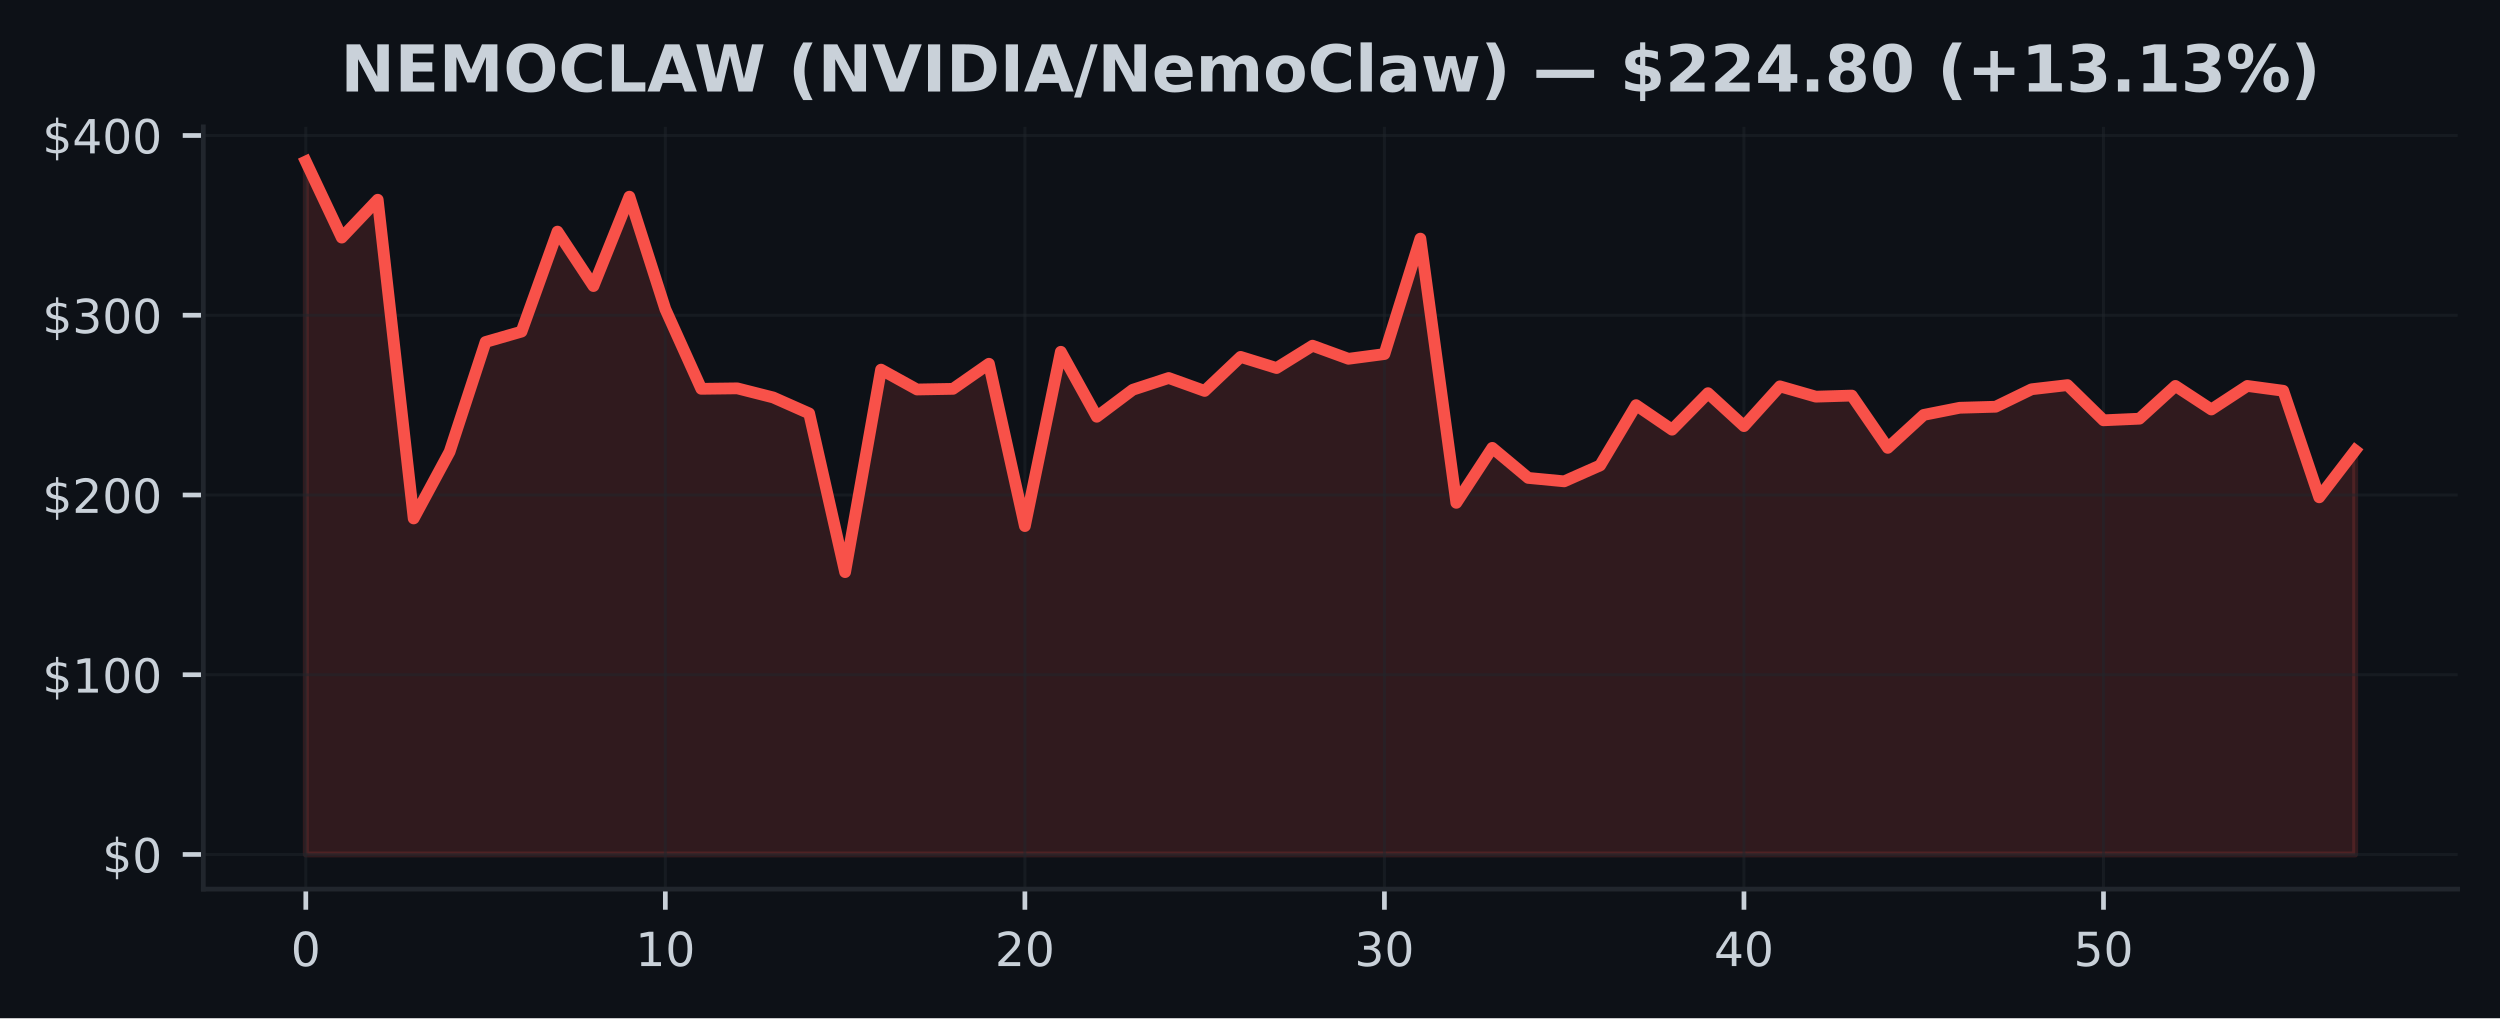
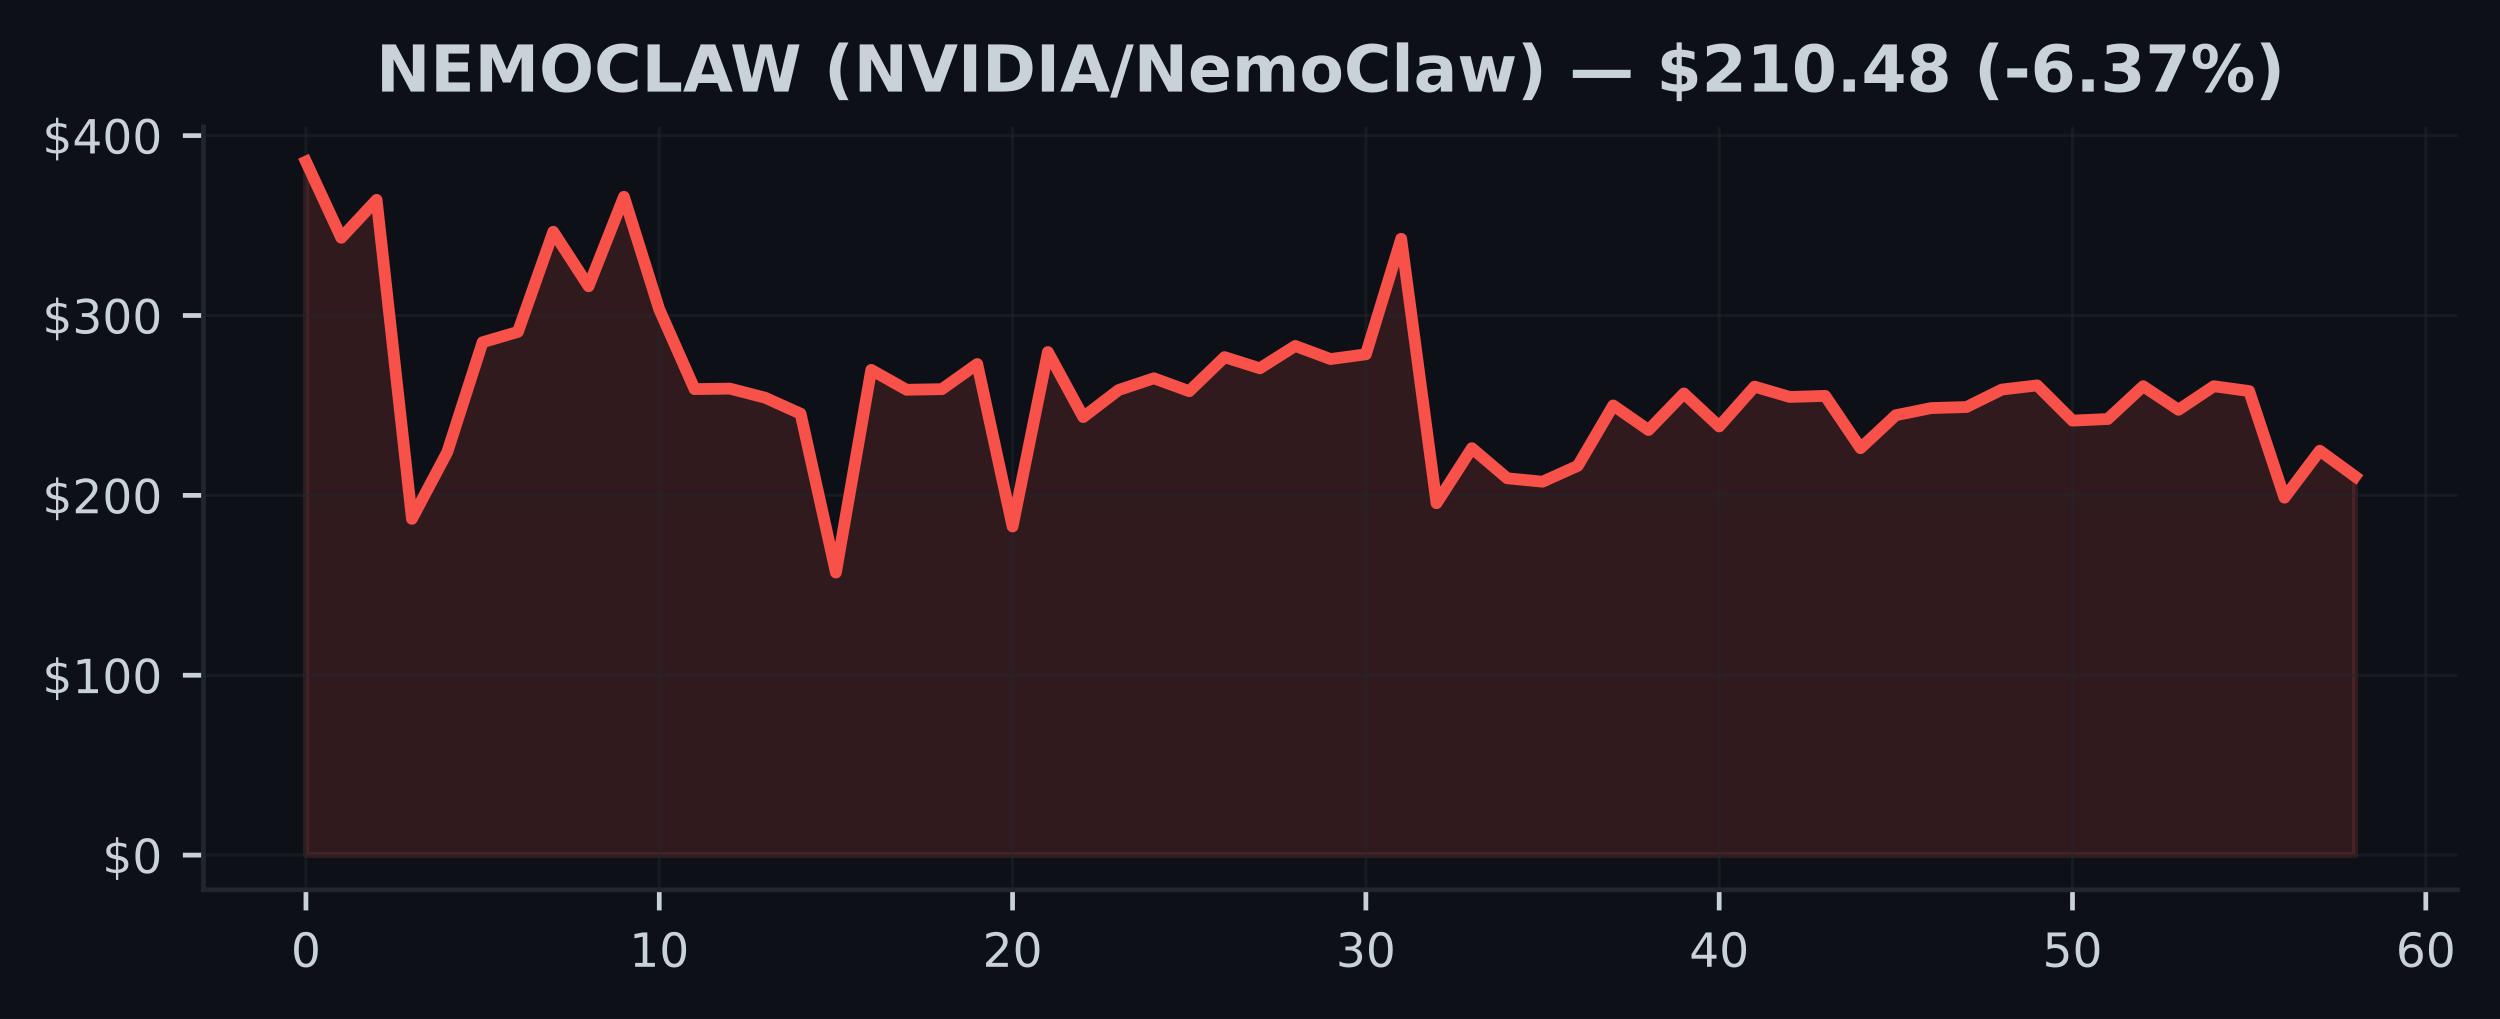
- <svg xmlns="http://www.w3.org/2000/svg" xmlns:xlink="http://www.w3.org/1999/xlink" width="424.91pt" height="173.061pt" viewBox="0 0 424.91 173.061" version="1.1">
+ <svg xmlns="http://www.w3.org/2000/svg" xmlns:xlink="http://www.w3.org/1999/xlink" width="424.593pt" height="173.061pt" viewBox="0 0 424.593 173.061" version="1.1">
  <defs>
    <style type="text/css">*{stroke-linejoin: round; stroke-linecap: butt}</style>
  </defs>
  <g id="figure_1">
    <g id="patch_1">
-       <path d="M 0 173.061  L 424.91 173.061  L 424.91 0  L 0 0  z " style="fill: #0d1117" />
+       <path d="M 0 173.061  L 424.593 173.061  L 424.593 0  L 0 0  z " style="fill: #0d1117" />
    </g>
    <g id="axes_1">
      <g id="patch_2">
-         <path d="M 34.56 151.118  L 417.71 151.118  L 417.71 21.558  L 34.56 21.558  z " style="fill: #0d1117" />
+         <path d="M 34.56 151.118  L 417.393 151.118  L 417.393 21.558  L 34.56 21.558  z " style="fill: #0d1117" />
      </g>
      <g id="FillBetweenPolyCollection_1">
        <defs>
-           <path id="m2bd41a9c5c" d="M 51.976 -27.832  L 51.976 -145.613  L 58.087 -132.679  L 64.198 -139.112  L 70.308 -84.945  L 76.419 -96.278  L 82.53 -114.935  L 88.641 -116.701  L 94.752 -133.696  L 100.863 -124.442  L 106.974 -139.632  L 113.084 -120.517  L 119.195 -106.977  L 125.306 -107.056  L 131.417 -105.508  L 137.528 -102.798  L 143.639 -75.822  L 149.749 -110.237  L 155.86 -106.861  L 161.971 -106.971  L 168.082 -111.233  L 174.193 -83.649  L 180.304 -113.27  L 186.415 -102.23  L 192.525 -106.815  L 198.636 -108.816  L 204.747 -106.617  L 210.858 -112.403  L 216.969 -110.509  L 223.08 -114.306  L 229.19 -112.079  L 235.301 -112.885  L 241.412 -132.501  L 247.523 -87.599  L 253.634 -96.938  L 259.745 -91.833  L 265.855 -91.25  L 271.966 -93.957  L 278.077 -104.2  L 284.188 -100.03  L 290.299 -106.238  L 296.41 -100.638  L 302.521 -107.396  L 308.631 -105.642  L 314.742 -105.825  L 320.853 -96.941  L 326.964 -102.541  L 333.075 -103.754  L 339.186 -103.931  L 345.296 -106.901  L 351.407 -107.606  L 357.518 -101.625  L 363.629 -101.897  L 369.74 -107.469  L 375.851 -103.464  L 381.962 -107.466  L 388.072 -106.644  L 394.183 -88.537  L 400.294 -96.508  L 400.294 -27.832  L 400.294 -27.832  L 394.183 -27.832  L 388.072 -27.832  L 381.962 -27.832  L 375.851 -27.832  L 369.74 -27.832  L 363.629 -27.832  L 357.518 -27.832  L 351.407 -27.832  L 345.296 -27.832  L 339.186 -27.832  L 333.075 -27.832  L 326.964 -27.832  L 320.853 -27.832  L 314.742 -27.832  L 308.631 -27.832  L 302.521 -27.832  L 296.41 -27.832  L 290.299 -27.832  L 284.188 -27.832  L 278.077 -27.832  L 271.966 -27.832  L 265.855 -27.832  L 259.745 -27.832  L 253.634 -27.832  L 247.523 -27.832  L 241.412 -27.832  L 235.301 -27.832  L 229.19 -27.832  L 223.08 -27.832  L 216.969 -27.832  L 210.858 -27.832  L 204.747 -27.832  L 198.636 -27.832  L 192.525 -27.832  L 186.415 -27.832  L 180.304 -27.832  L 174.193 -27.832  L 168.082 -27.832  L 161.971 -27.832  L 155.86 -27.832  L 149.749 -27.832  L 143.639 -27.832  L 137.528 -27.832  L 131.417 -27.832  L 125.306 -27.832  L 119.195 -27.832  L 113.084 -27.832  L 106.974 -27.832  L 100.863 -27.832  L 94.752 -27.832  L 88.641 -27.832  L 82.53 -27.832  L 76.419 -27.832  L 70.308 -27.832  L 64.198 -27.832  L 58.087 -27.832  L 51.976 -27.832  z " style="stroke: #f85149; stroke-opacity: 0.15" />
+           <path id="mf556687e43" d="M 51.961 -27.832  L 51.961 -145.613  L 57.962 -132.679  L 63.963 -139.112  L 69.963 -84.945  L 75.964 -96.278  L 81.964 -114.935  L 87.965 -116.701  L 93.965 -133.696  L 99.966 -124.442  L 105.966 -139.632  L 111.967 -120.517  L 117.967 -106.977  L 123.968 -107.056  L 129.968 -105.508  L 135.969 -102.798  L 141.969 -75.822  L 147.97 -110.237  L 153.97 -106.861  L 159.971 -106.971  L 165.971 -111.233  L 171.972 -83.649  L 177.972 -113.27  L 183.973 -102.23  L 189.973 -106.815  L 195.974 -108.816  L 201.974 -106.617  L 207.975 -112.403  L 213.975 -110.509  L 219.976 -114.306  L 225.976 -112.079  L 231.977 -112.885  L 237.977 -132.501  L 243.978 -87.599  L 249.979 -96.938  L 255.979 -91.833  L 261.98 -91.25  L 267.98 -93.957  L 273.981 -104.2  L 279.981 -100.03  L 285.982 -106.238  L 291.982 -100.638  L 297.983 -107.396  L 303.983 -105.642  L 309.984 -105.825  L 315.984 -96.941  L 321.985 -102.541  L 327.985 -103.754  L 333.986 -103.931  L 339.986 -106.901  L 345.987 -107.606  L 351.987 -101.625  L 357.988 -101.897  L 363.988 -107.469  L 369.989 -103.464  L 375.989 -107.466  L 381.99 -106.644  L 387.99 -88.537  L 393.991 -96.508  L 399.991 -92.133  L 399.991 -27.832  L 399.991 -27.832  L 393.991 -27.832  L 387.99 -27.832  L 381.99 -27.832  L 375.989 -27.832  L 369.989 -27.832  L 363.988 -27.832  L 357.988 -27.832  L 351.987 -27.832  L 345.987 -27.832  L 339.986 -27.832  L 333.986 -27.832  L 327.985 -27.832  L 321.985 -27.832  L 315.984 -27.832  L 309.984 -27.832  L 303.983 -27.832  L 297.983 -27.832  L 291.982 -27.832  L 285.982 -27.832  L 279.981 -27.832  L 273.981 -27.832  L 267.98 -27.832  L 261.98 -27.832  L 255.979 -27.832  L 249.979 -27.832  L 243.978 -27.832  L 237.977 -27.832  L 231.977 -27.832  L 225.976 -27.832  L 219.976 -27.832  L 213.975 -27.832  L 207.975 -27.832  L 201.974 -27.832  L 195.974 -27.832  L 189.973 -27.832  L 183.973 -27.832  L 177.972 -27.832  L 171.972 -27.832  L 165.971 -27.832  L 159.971 -27.832  L 153.97 -27.832  L 147.97 -27.832  L 141.969 -27.832  L 135.969 -27.832  L 129.968 -27.832  L 123.968 -27.832  L 117.967 -27.832  L 111.967 -27.832  L 105.966 -27.832  L 99.966 -27.832  L 93.965 -27.832  L 87.965 -27.832  L 81.964 -27.832  L 75.964 -27.832  L 69.963 -27.832  L 63.963 -27.832  L 57.962 -27.832  L 51.961 -27.832  z " style="stroke: #f85149; stroke-opacity: 0.15" />
        </defs>
-         <g clip-path="url(#p670aacb2ac)">
-           <use xlink:href="#m2bd41a9c5c" x="0" y="173.061" style="fill: #f85149; fill-opacity: 0.15; stroke: #f85149; stroke-opacity: 0.15" />
+         <g clip-path="url(#p1ea8637d94)">
+           <use xlink:href="#mf556687e43" x="0" y="173.061" style="fill: #f85149; fill-opacity: 0.15; stroke: #f85149; stroke-opacity: 0.15" />
        </g>
      </g>
      <g id="matplotlib.axis_1">
        <g id="xtick_1">
          <g id="line2d_1">
-             <path d="M 51.976 151.118  L 51.976 21.558  " clip-path="url(#p670aacb2ac)" style="fill: none; stroke: #21262d; stroke-opacity: 0.5; stroke-width: 0.5; stroke-linecap: square" />
+             <path d="M 51.961 151.118  L 51.961 21.558  " clip-path="url(#p1ea8637d94)" style="fill: none; stroke: #21262d; stroke-opacity: 0.5; stroke-width: 0.5; stroke-linecap: square" />
          </g>
          <g id="line2d_2">
            <defs>
-               <path id="mab2267d8c7" d="M 0 0  L 0 3.5  " style="stroke: #c9d1d9; stroke-width: 0.8" />
+               <path id="m834002b6ac" d="M 0 0  L 0 3.5  " style="stroke: #c9d1d9; stroke-width: 0.8" />
            </defs>
            <g>
-               <use xlink:href="#mab2267d8c7" x="51.976" y="151.118" style="fill: #c9d1d9; stroke: #c9d1d9; stroke-width: 0.8" />
+               <use xlink:href="#m834002b6ac" x="51.961" y="151.118" style="fill: #c9d1d9; stroke: #c9d1d9; stroke-width: 0.8" />
            </g>
          </g>
          <g id="text_1">
-             <g style="fill: #c9d1d9" transform="translate(49.43091 164.197) scale(0.08 -0.08)">
+             <g style="fill: #c9d1d9" transform="translate(49.41649 164.197) scale(0.08 -0.08)">
              <defs>
                <path id="DejaVuSans-30" d="M 2034 4250  Q 1547 4250 1301 3770  Q 1056 3291 1056 2328  Q 1056 1369 1301 889  Q 1547 409 2034 409  Q 2525 409 2770 889  Q 3016 1369 3016 2328  Q 3016 3291 2770 3770  Q 2525 4250 2034 4250  z M 2034 4750  Q 2819 4750 3233 4129  Q 3647 3509 3647 2328  Q 3647 1150 3233 529  Q 2819 -91 2034 -91  Q 1250 -91 836 529  Q 422 1150 422 2328  Q 422 3509 836 4129  Q 1250 4750 2034 4750  z " transform="scale(0.015625)" />
              </defs>
              <use xlink:href="#DejaVuSans-30" />
            </g>
          </g>
        </g>
        <g id="xtick_2">
          <g id="line2d_3">
-             <path d="M 113.084 151.118  L 113.084 21.558  " clip-path="url(#p670aacb2ac)" style="fill: none; stroke: #21262d; stroke-opacity: 0.5; stroke-width: 0.5; stroke-linecap: square" />
+             <path d="M 111.967 151.118  L 111.967 21.558  " clip-path="url(#p1ea8637d94)" style="fill: none; stroke: #21262d; stroke-opacity: 0.5; stroke-width: 0.5; stroke-linecap: square" />
          </g>
          <g id="line2d_4">
            <g>
-               <use xlink:href="#mab2267d8c7" x="113.084" y="151.118" style="fill: #c9d1d9; stroke: #c9d1d9; stroke-width: 0.8" />
+               <use xlink:href="#m834002b6ac" x="111.967" y="151.118" style="fill: #c9d1d9; stroke: #c9d1d9; stroke-width: 0.8" />
            </g>
          </g>
          <g id="text_2">
-             <g style="fill: #c9d1d9" transform="translate(107.9944 164.197) scale(0.08 -0.08)">
+             <g style="fill: #c9d1d9" transform="translate(106.8766 164.197) scale(0.08 -0.08)">
              <defs>
                <path id="DejaVuSans-31" d="M 794 531  L 1825 531  L 1825 4091  L 703 3866  L 703 4441  L 1819 4666  L 2450 4666  L 2450 531  L 3481 531  L 3481 0  L 794 0  L 794 531  z " transform="scale(0.015625)" />
              </defs>
              <use xlink:href="#DejaVuSans-31" />
              <use xlink:href="#DejaVuSans-30" transform="translate(63.62305 0)" />
            </g>
          </g>
        </g>
        <g id="xtick_3">
          <g id="line2d_5">
-             <path d="M 174.193 151.118  L 174.193 21.558  " clip-path="url(#p670aacb2ac)" style="fill: none; stroke: #21262d; stroke-opacity: 0.5; stroke-width: 0.5; stroke-linecap: square" />
+             <path d="M 171.972 151.118  L 171.972 21.558  " clip-path="url(#p1ea8637d94)" style="fill: none; stroke: #21262d; stroke-opacity: 0.5; stroke-width: 0.5; stroke-linecap: square" />
          </g>
          <g id="line2d_6">
            <g>
-               <use xlink:href="#mab2267d8c7" x="174.193" y="151.118" style="fill: #c9d1d9; stroke: #c9d1d9; stroke-width: 0.8" />
+               <use xlink:href="#m834002b6ac" x="171.972" y="151.118" style="fill: #c9d1d9; stroke: #c9d1d9; stroke-width: 0.8" />
            </g>
          </g>
          <g id="text_3">
-             <g style="fill: #c9d1d9" transform="translate(169.1028 164.197) scale(0.08 -0.08)">
+             <g style="fill: #c9d1d9" transform="translate(166.8818 164.197) scale(0.08 -0.08)">
              <defs>
                <path id="DejaVuSans-32" d="M 1228 531  L 3431 531  L 3431 0  L 469 0  L 469 531  Q 828 903 1448 1529  Q 2069 2156 2228 2338  Q 2531 2678 2651 2914  Q 2772 3150 2772 3378  Q 2772 3750 2511 3984  Q 2250 4219 1831 4219  Q 1534 4219 1204 4116  Q 875 4013 500 3803  L 500 4441  Q 881 4594 1212 4672  Q 1544 4750 1819 4750  Q 2544 4750 2975 4387  Q 3406 4025 3406 3419  Q 3406 3131 3298 2873  Q 3191 2616 2906 2266  Q 2828 2175 2409 1742  Q 1991 1309 1228 531  z " transform="scale(0.015625)" />
              </defs>
              <use xlink:href="#DejaVuSans-32" />
              <use xlink:href="#DejaVuSans-30" transform="translate(63.62305 0)" />
            </g>
          </g>
        </g>
        <g id="xtick_4">
          <g id="line2d_7">
-             <path d="M 235.301 151.118  L 235.301 21.558  " clip-path="url(#p670aacb2ac)" style="fill: none; stroke: #21262d; stroke-opacity: 0.5; stroke-width: 0.5; stroke-linecap: square" />
+             <path d="M 231.977 151.118  L 231.977 21.558  " clip-path="url(#p1ea8637d94)" style="fill: none; stroke: #21262d; stroke-opacity: 0.5; stroke-width: 0.5; stroke-linecap: square" />
          </g>
          <g id="line2d_8">
            <g>
-               <use xlink:href="#mab2267d8c7" x="235.301" y="151.118" style="fill: #c9d1d9; stroke: #c9d1d9; stroke-width: 0.8" />
+               <use xlink:href="#m834002b6ac" x="231.977" y="151.118" style="fill: #c9d1d9; stroke: #c9d1d9; stroke-width: 0.8" />
            </g>
          </g>
          <g id="text_4">
-             <g style="fill: #c9d1d9" transform="translate(230.2113 164.197) scale(0.08 -0.08)">
+             <g style="fill: #c9d1d9" transform="translate(226.887 164.197) scale(0.08 -0.08)">
              <defs>
                <path id="DejaVuSans-33" d="M 2597 2516  Q 3050 2419 3304 2112  Q 3559 1806 3559 1356  Q 3559 666 3084 287  Q 2609 -91 1734 -91  Q 1441 -91 1130 -33  Q 819 25 488 141  L 488 750  Q 750 597 1062 519  Q 1375 441 1716 441  Q 2309 441 2620 675  Q 2931 909 2931 1356  Q 2931 1769 2642 2001  Q 2353 2234 1838 2234  L 1294 2234  L 1294 2753  L 1863 2753  Q 2328 2753 2575 2939  Q 2822 3125 2822 3475  Q 2822 3834 2567 4026  Q 2313 4219 1838 4219  Q 1578 4219 1281 4162  Q 984 4106 628 3988  L 628 4550  Q 988 4650 1302 4700  Q 1616 4750 1894 4750  Q 2613 4750 3031 4423  Q 3450 4097 3450 3541  Q 3450 3153 3228 2886  Q 3006 2619 2597 2516  z " transform="scale(0.015625)" />
              </defs>
              <use xlink:href="#DejaVuSans-33" />
              <use xlink:href="#DejaVuSans-30" transform="translate(63.62305 0)" />
            </g>
          </g>
        </g>
        <g id="xtick_5">
          <g id="line2d_9">
-             <path d="M 296.41 151.118  L 296.41 21.558  " clip-path="url(#p670aacb2ac)" style="fill: none; stroke: #21262d; stroke-opacity: 0.5; stroke-width: 0.5; stroke-linecap: square" />
+             <path d="M 291.982 151.118  L 291.982 21.558  " clip-path="url(#p1ea8637d94)" style="fill: none; stroke: #21262d; stroke-opacity: 0.5; stroke-width: 0.5; stroke-linecap: square" />
          </g>
          <g id="line2d_10">
            <g>
-               <use xlink:href="#mab2267d8c7" x="296.41" y="151.118" style="fill: #c9d1d9; stroke: #c9d1d9; stroke-width: 0.8" />
+               <use xlink:href="#m834002b6ac" x="291.982" y="151.118" style="fill: #c9d1d9; stroke: #c9d1d9; stroke-width: 0.8" />
            </g>
          </g>
          <g id="text_5">
-             <g style="fill: #c9d1d9" transform="translate(291.3197 164.197) scale(0.08 -0.08)">
+             <g style="fill: #c9d1d9" transform="translate(286.8921 164.197) scale(0.08 -0.08)">
              <defs>
                <path id="DejaVuSans-34" d="M 2419 4116  L 825 1625  L 2419 1625  L 2419 4116  z M 2253 4666  L 3047 4666  L 3047 1625  L 3713 1625  L 3713 1100  L 3047 1100  L 3047 0  L 2419 0  L 2419 1100  L 313 1100  L 313 1709  L 2253 4666  z " transform="scale(0.015625)" />
              </defs>
              <use xlink:href="#DejaVuSans-34" />
              <use xlink:href="#DejaVuSans-30" transform="translate(63.62305 0)" />
            </g>
          </g>
        </g>
        <g id="xtick_6">
          <g id="line2d_11">
-             <path d="M 357.518 151.118  L 357.518 21.558  " clip-path="url(#p670aacb2ac)" style="fill: none; stroke: #21262d; stroke-opacity: 0.5; stroke-width: 0.5; stroke-linecap: square" />
+             <path d="M 351.987 151.118  L 351.987 21.558  " clip-path="url(#p1ea8637d94)" style="fill: none; stroke: #21262d; stroke-opacity: 0.5; stroke-width: 0.5; stroke-linecap: square" />
          </g>
          <g id="line2d_12">
            <g>
-               <use xlink:href="#mab2267d8c7" x="357.518" y="151.118" style="fill: #c9d1d9; stroke: #c9d1d9; stroke-width: 0.8" />
+               <use xlink:href="#m834002b6ac" x="351.987" y="151.118" style="fill: #c9d1d9; stroke: #c9d1d9; stroke-width: 0.8" />
            </g>
          </g>
          <g id="text_6">
-             <g style="fill: #c9d1d9" transform="translate(352.4282 164.197) scale(0.08 -0.08)">
+             <g style="fill: #c9d1d9" transform="translate(346.8973 164.197) scale(0.08 -0.08)">
              <defs>
                <path id="DejaVuSans-35" d="M 691 4666  L 3169 4666  L 3169 4134  L 1269 4134  L 1269 2991  Q 1406 3038 1543 3061  Q 1681 3084 1819 3084  Q 2600 3084 3056 2656  Q 3513 2228 3513 1497  Q 3513 744 3044 326  Q 2575 -91 1722 -91  Q 1428 -91 1123 -41  Q 819 9 494 109  L 494 744  Q 775 591 1075 516  Q 1375 441 1709 441  Q 2250 441 2565 725  Q 2881 1009 2881 1497  Q 2881 1984 2565 2268  Q 2250 2553 1709 2553  Q 1456 2553 1204 2497  Q 953 2441 691 2322  L 691 4666  z " transform="scale(0.015625)" />
              </defs>
              <use xlink:href="#DejaVuSans-35" />
+               <use xlink:href="#DejaVuSans-30" transform="translate(63.62305 0)" />
+             </g>
+           </g>
+         </g>
+         <g id="xtick_7">
+           <g id="line2d_13">
+             <path d="M 411.992 151.118  L 411.992 21.558  " clip-path="url(#p1ea8637d94)" style="fill: none; stroke: #21262d; stroke-opacity: 0.5; stroke-width: 0.5; stroke-linecap: square" />
+           </g>
+           <g id="line2d_14">
+             <g>
+               <use xlink:href="#m834002b6ac" x="411.992" y="151.118" style="fill: #c9d1d9; stroke: #c9d1d9; stroke-width: 0.8" />
+             </g>
+           </g>
+           <g id="text_7">
+             <g style="fill: #c9d1d9" transform="translate(406.9024 164.197) scale(0.08 -0.08)">
+               <defs>
+                 <path id="DejaVuSans-36" d="M 2113 2584  Q 1688 2584 1439 2293  Q 1191 2003 1191 1497  Q 1191 994 1439 701  Q 1688 409 2113 409  Q 2538 409 2786 701  Q 3034 994 3034 1497  Q 3034 2003 2786 2293  Q 2538 2584 2113 2584  z M 3366 4563  L 3366 3988  Q 3128 4100 2886 4159  Q 2644 4219 2406 4219  Q 1781 4219 1451 3797  Q 1122 3375 1075 2522  Q 1259 2794 1537 2939  Q 1816 3084 2150 3084  Q 2853 3084 3261 2657  Q 3669 2231 3669 1497  Q 3669 778 3244 343  Q 2819 -91 2113 -91  Q 1303 -91 875 529  Q 447 1150 447 2328  Q 447 3434 972 4092  Q 1497 4750 2381 4750  Q 2619 4750 2861 4703  Q 3103 4656 3366 4563  z " transform="scale(0.015625)" />
+               </defs>
+               <use xlink:href="#DejaVuSans-36" />
              <use xlink:href="#DejaVuSans-30" transform="translate(63.62305 0)" />
            </g>
          </g>
        </g>
      </g>
      <g id="matplotlib.axis_2">
        <g id="ytick_1">
-           <g id="line2d_13">
-             <path d="M 34.56 145.229  L 417.71 145.229  " clip-path="url(#p670aacb2ac)" style="fill: none; stroke: #21262d; stroke-opacity: 0.5; stroke-width: 0.5; stroke-linecap: square" />
-           </g>
-           <g id="line2d_14">
+           <g id="line2d_15">
+             <path d="M 34.56 145.229  L 417.393 145.229  " clip-path="url(#p1ea8637d94)" style="fill: none; stroke: #21262d; stroke-opacity: 0.5; stroke-width: 0.5; stroke-linecap: square" />
+           </g>
+           <g id="line2d_16">
            <defs>
-               <path id="m55a677c9ab" d="M 0 0  L -3.5 0  " style="stroke: #c9d1d9; stroke-width: 0.8" />
+               <path id="m48a9e5b619" d="M 0 0  L -3.5 0  " style="stroke: #c9d1d9; stroke-width: 0.8" />
            </defs>
            <g>
-               <use xlink:href="#m55a677c9ab" x="34.56" y="145.229" style="fill: #c9d1d9; stroke: #c9d1d9; stroke-width: 0.8" />
-             </g>
-           </g>
-           <g id="text_7">
+               <use xlink:href="#m48a9e5b619" x="34.56" y="145.229" style="fill: #c9d1d9; stroke: #c9d1d9; stroke-width: 0.8" />
+             </g>
+           </g>
+           <g id="text_8">
            <g style="fill: #c9d1d9" transform="translate(17.38 148.2686) scale(0.08 -0.08)">
              <defs>
                <path id="DejaVuSans-24" d="M 2163 -941  L 1850 -941  L 1847 0  Q 1519 6 1191 76  Q 863 147 531 288  L 531 850  Q 850 650 1176 548  Q 1503 447 1850 444  L 1850 1869  Q 1159 1981 845 2250  Q 531 2519 531 2988  Q 531 3497 872 3790  Q 1213 4084 1850 4128  L 1850 4863  L 2163 4863  L 2163 4138  Q 2453 4125 2725 4076  Q 2997 4028 3256 3944  L 3256 3397  Q 2997 3528 2723 3600  Q 2450 3672 2163 3684  L 2163 2350  Q 2872 2241 3206 1959  Q 3541 1678 3541 1191  Q 3541 663 3186 358  Q 2831 53 2163 6  L 2163 -941  z M 1850 2406  L 1850 3688  Q 1488 3647 1297 3481  Q 1106 3316 1106 3041  Q 1106 2772 1282 2622  Q 1459 2472 1850 2406  z M 2163 1806  L 2163 453  Q 2559 506 2761 678  Q 2963 850 2963 1131  Q 2963 1406 2770 1568  Q 2578 1731 2163 1806  z " transform="scale(0.015625)" />
              </defs>
              <use xlink:href="#DejaVuSans-24" />
              <use xlink:href="#DejaVuSans-30" transform="translate(63.62305 0)" />
            </g>
          </g>
        </g>
        <g id="ytick_2">
-           <g id="line2d_15">
-             <path d="M 34.56 114.679  L 417.71 114.679  " clip-path="url(#p670aacb2ac)" style="fill: none; stroke: #21262d; stroke-opacity: 0.5; stroke-width: 0.5; stroke-linecap: square" />
-           </g>
-           <g id="line2d_16">
-             <g>
-               <use xlink:href="#m55a677c9ab" x="34.56" y="114.679" style="fill: #c9d1d9; stroke: #c9d1d9; stroke-width: 0.8" />
-             </g>
-           </g>
-           <g id="text_8">
+           <g id="line2d_17">
+             <path d="M 34.56 114.679  L 417.393 114.679  " clip-path="url(#p1ea8637d94)" style="fill: none; stroke: #21262d; stroke-opacity: 0.5; stroke-width: 0.5; stroke-linecap: square" />
+           </g>
+           <g id="line2d_18">
+             <g>
+               <use xlink:href="#m48a9e5b619" x="34.56" y="114.679" style="fill: #c9d1d9; stroke: #c9d1d9; stroke-width: 0.8" />
+             </g>
+           </g>
+           <g id="text_9">
            <g style="fill: #c9d1d9" transform="translate(7.2 117.7187) scale(0.08 -0.08)">
              <use xlink:href="#DejaVuSans-24" />
              <use xlink:href="#DejaVuSans-31" transform="translate(63.62305 0)" />
              <use xlink:href="#DejaVuSans-30" transform="translate(127.2461 0)" />
              <use xlink:href="#DejaVuSans-30" transform="translate(190.8691 0)" />
            </g>
          </g>
        </g>
        <g id="ytick_3">
-           <g id="line2d_17">
-             <path d="M 34.56 84.13  L 417.71 84.13  " clip-path="url(#p670aacb2ac)" style="fill: none; stroke: #21262d; stroke-opacity: 0.5; stroke-width: 0.5; stroke-linecap: square" />
-           </g>
-           <g id="line2d_18">
-             <g>
-               <use xlink:href="#m55a677c9ab" x="34.56" y="84.13" style="fill: #c9d1d9; stroke: #c9d1d9; stroke-width: 0.8" />
-             </g>
-           </g>
-           <g id="text_9">
+           <g id="line2d_19">
+             <path d="M 34.56 84.13  L 417.393 84.13  " clip-path="url(#p1ea8637d94)" style="fill: none; stroke: #21262d; stroke-opacity: 0.5; stroke-width: 0.5; stroke-linecap: square" />
+           </g>
+           <g id="line2d_20">
+             <g>
+               <use xlink:href="#m48a9e5b619" x="34.56" y="84.13" style="fill: #c9d1d9; stroke: #c9d1d9; stroke-width: 0.8" />
+             </g>
+           </g>
+           <g id="text_10">
            <g style="fill: #c9d1d9" transform="translate(7.2 87.1689) scale(0.08 -0.08)">
              <use xlink:href="#DejaVuSans-24" />
              <use xlink:href="#DejaVuSans-32" transform="translate(63.62305 0)" />
              <use xlink:href="#DejaVuSans-30" transform="translate(127.2461 0)" />
              <use xlink:href="#DejaVuSans-30" transform="translate(190.8691 0)" />
            </g>
          </g>
        </g>
        <g id="ytick_4">
-           <g id="line2d_19">
-             <path d="M 34.56 53.58  L 417.71 53.58  " clip-path="url(#p670aacb2ac)" style="fill: none; stroke: #21262d; stroke-opacity: 0.5; stroke-width: 0.5; stroke-linecap: square" />
-           </g>
-           <g id="line2d_20">
-             <g>
-               <use xlink:href="#m55a677c9ab" x="34.56" y="53.58" style="fill: #c9d1d9; stroke: #c9d1d9; stroke-width: 0.8" />
-             </g>
-           </g>
-           <g id="text_10">
+           <g id="line2d_21">
+             <path d="M 34.56 53.58  L 417.393 53.58  " clip-path="url(#p1ea8637d94)" style="fill: none; stroke: #21262d; stroke-opacity: 0.5; stroke-width: 0.5; stroke-linecap: square" />
+           </g>
+           <g id="line2d_22">
+             <g>
+               <use xlink:href="#m48a9e5b619" x="34.56" y="53.58" style="fill: #c9d1d9; stroke: #c9d1d9; stroke-width: 0.8" />
+             </g>
+           </g>
+           <g id="text_11">
            <g style="fill: #c9d1d9" transform="translate(7.2 56.61907) scale(0.08 -0.08)">
              <use xlink:href="#DejaVuSans-24" />
              <use xlink:href="#DejaVuSans-33" transform="translate(63.62305 0)" />
              <use xlink:href="#DejaVuSans-30" transform="translate(127.2461 0)" />
              <use xlink:href="#DejaVuSans-30" transform="translate(190.8691 0)" />
            </g>
          </g>
        </g>
        <g id="ytick_5">
-           <g id="line2d_21">
-             <path d="M 34.56 23.03  L 417.71 23.03  " clip-path="url(#p670aacb2ac)" style="fill: none; stroke: #21262d; stroke-opacity: 0.5; stroke-width: 0.5; stroke-linecap: square" />
-           </g>
-           <g id="line2d_22">
-             <g>
-               <use xlink:href="#m55a677c9ab" x="34.56" y="23.03" style="fill: #c9d1d9; stroke: #c9d1d9; stroke-width: 0.8" />
-             </g>
-           </g>
-           <g id="text_11">
+           <g id="line2d_23">
+             <path d="M 34.56 23.03  L 417.393 23.03  " clip-path="url(#p1ea8637d94)" style="fill: none; stroke: #21262d; stroke-opacity: 0.5; stroke-width: 0.5; stroke-linecap: square" />
+           </g>
+           <g id="line2d_24">
+             <g>
+               <use xlink:href="#m48a9e5b619" x="34.56" y="23.03" style="fill: #c9d1d9; stroke: #c9d1d9; stroke-width: 0.8" />
+             </g>
+           </g>
+           <g id="text_12">
            <g style="fill: #c9d1d9" transform="translate(7.2 26.06924) scale(0.08 -0.08)">
              <use xlink:href="#DejaVuSans-24" />
              <use xlink:href="#DejaVuSans-34" transform="translate(63.62305 0)" />
              <use xlink:href="#DejaVuSans-30" transform="translate(127.2461 0)" />
              <use xlink:href="#DejaVuSans-30" transform="translate(190.8691 0)" />
            </g>
          </g>
        </g>
      </g>
-       <g id="line2d_23">
-         <path d="M 51.976 27.447  L 58.087 40.382  L 64.198 33.948  L 70.308 88.116  L 76.419 76.782  L 82.53 58.126  L 88.641 56.36  L 94.752 39.365  L 100.863 48.618  L 106.974 33.429  L 113.084 52.544  L 119.195 66.084  L 125.306 66.004  L 131.417 67.553  L 137.528 70.263  L 143.639 97.238  L 149.749 62.824  L 155.86 66.2  L 161.971 66.09  L 168.082 61.828  L 174.193 89.412  L 180.304 59.79  L 186.415 70.831  L 192.525 66.246  L 198.636 64.245  L 204.747 66.444  L 210.858 60.658  L 216.969 62.552  L 223.08 58.755  L 229.19 60.982  L 235.301 60.175  L 241.412 40.559  L 247.523 85.462  L 253.634 76.122  L 259.745 81.227  L 265.855 81.811  L 271.966 79.104  L 278.077 68.861  L 284.188 73.031  L 290.299 66.823  L 296.41 72.423  L 302.521 65.665  L 308.631 67.419  L 314.742 67.235  L 320.853 76.119  L 326.964 70.52  L 333.075 69.307  L 339.186 69.13  L 345.296 66.16  L 351.407 65.454  L 357.518 71.436  L 363.629 71.164  L 369.74 65.592  L 375.851 69.597  L 381.962 65.595  L 388.072 66.417  L 394.183 84.524  L 400.294 76.553  " clip-path="url(#p670aacb2ac)" style="fill: none; stroke: #f85149; stroke-width: 2; stroke-linecap: square" />
+       <g id="line2d_25">
+         <path d="M 51.961 27.447  L 57.962 40.382  L 63.963 33.948  L 69.963 88.116  L 75.964 76.782  L 81.964 58.126  L 87.965 56.36  L 93.965 39.365  L 99.966 48.618  L 105.966 33.429  L 111.967 52.544  L 117.967 66.084  L 123.968 66.004  L 129.968 67.553  L 135.969 70.263  L 141.969 97.238  L 147.97 62.824  L 153.97 66.2  L 159.971 66.09  L 165.971 61.828  L 171.972 89.412  L 177.972 59.79  L 183.973 70.831  L 189.973 66.246  L 195.974 64.245  L 201.974 66.444  L 207.975 60.658  L 213.975 62.552  L 219.976 58.755  L 225.976 60.982  L 231.977 60.175  L 237.977 40.559  L 243.978 85.462  L 249.979 76.122  L 255.979 81.227  L 261.98 81.811  L 267.98 79.104  L 273.981 68.861  L 279.981 73.031  L 285.982 66.823  L 291.982 72.423  L 297.983 65.665  L 303.983 67.419  L 309.984 67.235  L 315.984 76.119  L 321.985 70.52  L 327.985 69.307  L 333.986 69.13  L 339.986 66.16  L 345.987 65.454  L 351.987 71.436  L 357.988 71.164  L 363.988 65.592  L 369.989 69.597  L 375.989 65.595  L 381.99 66.417  L 387.99 84.524  L 393.991 76.553  L 399.991 80.928  " clip-path="url(#p1ea8637d94)" style="fill: none; stroke: #f85149; stroke-width: 2; stroke-linecap: square" />
      </g>
      <g id="patch_3">
        <path d="M 34.56 151.118  L 34.56 21.558  " style="fill: none; stroke: #21262d; stroke-width: 0.8; stroke-linejoin: miter; stroke-linecap: square" />
      </g>
      <g id="patch_4">
-         <path d="M 34.56 151.118  L 417.71 151.118  " style="fill: none; stroke: #21262d; stroke-width: 0.8; stroke-linejoin: miter; stroke-linecap: square" />
-       </g>
-       <g id="text_12">
-         <g style="fill: #c9d1d9" transform="translate(57.88828 15.55828) scale(0.11 -0.11)">
+         <path d="M 34.56 151.118  L 417.393 151.118  " style="fill: none; stroke: #21262d; stroke-width: 0.8; stroke-linejoin: miter; stroke-linecap: square" />
+       </g>
+       <g id="text_13">
+         <g style="fill: #c9d1d9" transform="translate(63.88285 15.55828) scale(0.11 -0.11)">
          <defs>
            <path id="DejaVuSans-Bold-4e" d="M 588 4666  L 1931 4666  L 3628 1466  L 3628 4666  L 4769 4666  L 4769 0  L 3425 0  L 1728 3200  L 1728 0  L 588 0  L 588 4666  z " transform="scale(0.015625)" />
            <path id="DejaVuSans-Bold-45" d="M 588 4666  L 3834 4666  L 3834 3756  L 1791 3756  L 1791 2888  L 3713 2888  L 3713 1978  L 1791 1978  L 1791 909  L 3903 909  L 3903 0  L 588 0  L 588 4666  z " transform="scale(0.015625)" />
            <path id="DejaVuSans-Bold-4d" d="M 588 4666  L 2119 4666  L 3181 2169  L 4250 4666  L 5778 4666  L 5778 0  L 4641 0  L 4641 3413  L 3566 897  L 2803 897  L 1728 3413  L 1728 0  L 588 0  L 588 4666  z " transform="scale(0.015625)" />
            <path id="DejaVuSans-Bold-4f" d="M 2719 3878  Q 2169 3878 1866 3472  Q 1563 3066 1563 2328  Q 1563 1594 1866 1187  Q 2169 781 2719 781  Q 3272 781 3575 1187  Q 3878 1594 3878 2328  Q 3878 3066 3575 3472  Q 3272 3878 2719 3878  z M 2719 4750  Q 3844 4750 4481 4106  Q 5119 3463 5119 2328  Q 5119 1197 4481 553  Q 3844 -91 2719 -91  Q 1597 -91 958 553  Q 319 1197 319 2328  Q 319 3463 958 4106  Q 1597 4750 2719 4750  z " transform="scale(0.015625)" />
            <path id="DejaVuSans-Bold-43" d="M 4288 256  Q 3956 84 3597 -3  Q 3238 -91 2847 -91  Q 1681 -91 1000 561  Q 319 1213 319 2328  Q 319 3447 1000 4098  Q 1681 4750 2847 4750  Q 3238 4750 3597 4662  Q 3956 4575 4288 4403  L 4288 3438  Q 3953 3666 3628 3772  Q 3303 3878 2944 3878  Q 2300 3878 1931 3465  Q 1563 3053 1563 2328  Q 1563 1606 1931 1193  Q 2300 781 2944 781  Q 3303 781 3628 887  Q 3953 994 4288 1222  L 4288 256  z " transform="scale(0.015625)" />
            <path id="DejaVuSans-Bold-4c" d="M 588 4666  L 1791 4666  L 1791 909  L 3903 909  L 3903 0  L 588 0  L 588 4666  z " transform="scale(0.015625)" />
            <path id="DejaVuSans-Bold-41" d="M 3419 850  L 1538 850  L 1241 0  L 31 0  L 1759 4666  L 3194 4666  L 4922 0  L 3713 0  L 3419 850  z M 1838 1716  L 3116 1716  L 2478 3572  L 1838 1716  z " transform="scale(0.015625)" />
            <path id="DejaVuSans-Bold-57" d="M 191 4666  L 1344 4666  L 2150 1275  L 2950 4666  L 4109 4666  L 4909 1275  L 5716 4666  L 6859 4666  L 5759 0  L 4372 0  L 3525 3547  L 2688 0  L 1300 0  L 191 4666  z " transform="scale(0.015625)" />
            <path id="DejaVuSans-Bold-20" transform="scale(0.015625)" />
            <path id="DejaVuSans-Bold-28" d="M 2413 -844  L 1484 -844  Q 1006 -72 778 623  Q 550 1319 550 2003  Q 550 2688 779 3389  Q 1009 4091 1484 4856  L 2413 4856  Q 2013 4116 1813 3408  Q 1613 2700 1613 2009  Q 1613 1319 1811 609  Q 2009 -100 2413 -844  z " transform="scale(0.015625)" />
            <path id="DejaVuSans-Bold-56" d="M 31 4666  L 1241 4666  L 2478 1222  L 3713 4666  L 4922 4666  L 3194 0  L 1759 0  L 31 4666  z " transform="scale(0.015625)" />
            <path id="DejaVuSans-Bold-49" d="M 588 4666  L 1791 4666  L 1791 0  L 588 0  L 588 4666  z " transform="scale(0.015625)" />
            <path id="DejaVuSans-Bold-44" d="M 1791 3756  L 1791 909  L 2222 909  Q 2959 909 3348 1275  Q 3738 1641 3738 2338  Q 3738 3031 3350 3393  Q 2963 3756 2222 3756  L 1791 3756  z M 588 4666  L 1856 4666  Q 2919 4666 3439 4514  Q 3959 4363 4331 4000  Q 4659 3684 4818 3271  Q 4978 2859 4978 2338  Q 4978 1809 4818 1395  Q 4659 981 4331 666  Q 3956 303 3431 151  Q 2906 0 1856 0  L 588 0  L 588 4666  z " transform="scale(0.015625)" />
            <path id="DejaVuSans-Bold-2f" d="M 1644 4666  L 2338 4666  L 691 -594  L 0 -594  L 1644 4666  z " transform="scale(0.015625)" />
            <path id="DejaVuSans-Bold-65" d="M 4031 1759  L 4031 1441  L 1416 1441  Q 1456 1047 1700 850  Q 1944 653 2381 653  Q 2734 653 3104 758  Q 3475 863 3866 1075  L 3866 213  Q 3469 63 3072 -14  Q 2675 -91 2278 -91  Q 1328 -91 801 392  Q 275 875 275 1747  Q 275 2603 792 3093  Q 1309 3584 2216 3584  Q 3041 3584 3536 3087  Q 4031 2591 4031 1759  z M 2881 2131  Q 2881 2450 2695 2645  Q 2509 2841 2209 2841  Q 1884 2841 1681 2658  Q 1478 2475 1428 2131  L 2881 2131  z " transform="scale(0.015625)" />
            <path id="DejaVuSans-Bold-6d" d="M 3781 2919  Q 3994 3244 4286 3414  Q 4578 3584 4928 3584  Q 5531 3584 5847 3212  Q 6163 2841 6163 2131  L 6163 0  L 5038 0  L 5038 1825  Q 5041 1866 5042 1909  Q 5044 1953 5044 2034  Q 5044 2406 4934 2573  Q 4825 2741 4581 2741  Q 4263 2741 4089 2478  Q 3916 2216 3909 1719  L 3909 0  L 2784 0  L 2784 1825  Q 2784 2406 2684 2573  Q 2584 2741 2328 2741  Q 2006 2741 1831 2477  Q 1656 2213 1656 1722  L 1656 0  L 531 0  L 531 3500  L 1656 3500  L 1656 2988  Q 1863 3284 2130 3434  Q 2397 3584 2719 3584  Q 3081 3584 3359 3409  Q 3638 3234 3781 2919  z " transform="scale(0.015625)" />
            <path id="DejaVuSans-Bold-6f" d="M 2203 2784  Q 1831 2784 1636 2517  Q 1441 2250 1441 1747  Q 1441 1244 1636 976  Q 1831 709 2203 709  Q 2569 709 2762 976  Q 2956 1244 2956 1747  Q 2956 2250 2762 2517  Q 2569 2784 2203 2784  z M 2203 3584  Q 3106 3584 3614 3096  Q 4122 2609 4122 1747  Q 4122 884 3614 396  Q 3106 -91 2203 -91  Q 1297 -91 786 396  Q 275 884 275 1747  Q 275 2609 786 3096  Q 1297 3584 2203 3584  z " transform="scale(0.015625)" />
            <path id="DejaVuSans-Bold-6c" d="M 538 4863  L 1656 4863  L 1656 0  L 538 0  L 538 4863  z " transform="scale(0.015625)" />
            <path id="DejaVuSans-Bold-61" d="M 2106 1575  Q 1756 1575 1579 1456  Q 1403 1338 1403 1106  Q 1403 894 1545 773  Q 1688 653 1941 653  Q 2256 653 2472 879  Q 2688 1106 2688 1447  L 2688 1575  L 2106 1575  z M 3816 1997  L 3816 0  L 2688 0  L 2688 519  Q 2463 200 2181 54  Q 1900 -91 1497 -91  Q 953 -91 614 226  Q 275 544 275 1050  Q 275 1666 698 1953  Q 1122 2241 2028 2241  L 2688 2241  L 2688 2328  Q 2688 2594 2478 2717  Q 2269 2841 1825 2841  Q 1466 2841 1156 2769  Q 847 2697 581 2553  L 581 3406  Q 941 3494 1303 3539  Q 1666 3584 2028 3584  Q 2975 3584 3395 3211  Q 3816 2838 3816 1997  z " transform="scale(0.015625)" />
            <path id="DejaVuSans-Bold-77" d="M 225 3500  L 1313 3500  L 1900 1088  L 2491 3500  L 3425 3500  L 4013 1113  L 4603 3500  L 5691 3500  L 4769 0  L 3547 0  L 2956 2406  L 2369 0  L 1147 0  L 225 3500  z " transform="scale(0.015625)" />
            <path id="DejaVuSans-Bold-29" d="M 513 -844  Q 913 -100 1113 609  Q 1313 1319 1313 2009  Q 1313 2700 1113 3408  Q 913 4116 513 4856  L 1441 4856  Q 1916 4091 2145 3389  Q 2375 2688 2375 2003  Q 2375 1319 2147 623  Q 1919 -72 1441 -844  L 513 -844  z " transform="scale(0.015625)" />
            <path id="DejaVuSans-Bold-2014" d="M 344 2156  L 6056 2156  L 6056 1350  L 344 1350  L 344 2156  z " transform="scale(0.015625)" />
            <path id="DejaVuSans-Bold-24" d="M 2484 -941  L 1978 -941  L 1975 0  Q 1584 16 1218 87  Q 853 159 506 288  L 506 1106  Q 866 922 1233 823  Q 1600 725 1978 713  L 1978 1684  L 1875 1703  Q 1128 1834 814 2115  Q 500 2397 500 2925  Q 500 3484 883 3798  Q 1266 4113 1975 4141  L 1978 4863  L 2484 4863  L 2484 4153  Q 2797 4128 3109 4075  Q 3422 4022 3738 3938  L 3738 3144  Q 3425 3275 3112 3348  Q 2800 3422 2484 3438  L 2484 2541  L 2584 2522  Q 3378 2397 3698 2105  Q 4019 1813 4019 1241  Q 4019 666 3637 358  Q 3256 50 2484 6  L 2484 -941  z M 1978 2613  L 1978 3428  Q 1756 3416 1623 3308  Q 1491 3200 1491 3034  Q 1491 2850 1612 2745  Q 1734 2641 1978 2613  z M 2484 1594  L 2484 725  Q 2756 728 2892 831  Q 3028 934 3028 1141  Q 3028 1353 2903 1458  Q 2778 1563 2484 1594  z " transform="scale(0.015625)" />
            <path id="DejaVuSans-Bold-32" d="M 1844 884  L 3897 884  L 3897 0  L 506 0  L 506 884  L 2209 2388  Q 2438 2594 2547 2791  Q 2656 2988 2656 3200  Q 2656 3528 2436 3728  Q 2216 3928 1850 3928  Q 1569 3928 1234 3808  Q 900 3688 519 3450  L 519 4475  Q 925 4609 1322 4679  Q 1719 4750 2100 4750  Q 2938 4750 3402 4381  Q 3866 4013 3866 3353  Q 3866 2972 3669 2642  Q 3472 2313 2841 1759  L 1844 884  z " transform="scale(0.015625)" />
+             <path id="DejaVuSans-Bold-31" d="M 750 831  L 1813 831  L 1813 3847  L 722 3622  L 722 4441  L 1806 4666  L 2950 4666  L 2950 831  L 4013 831  L 4013 0  L 750 0  L 750 831  z " transform="scale(0.015625)" />
+             <path id="DejaVuSans-Bold-30" d="M 2944 2338  Q 2944 3213 2780 3570  Q 2616 3928 2228 3928  Q 1841 3928 1675 3570  Q 1509 3213 1509 2338  Q 1509 1453 1675 1090  Q 1841 728 2228 728  Q 2613 728 2778 1090  Q 2944 1453 2944 2338  z M 4147 2328  Q 4147 1169 3647 539  Q 3147 -91 2228 -91  Q 1306 -91 806 539  Q 306 1169 306 2328  Q 306 3491 806 4120  Q 1306 4750 2228 4750  Q 3147 4750 3647 4120  Q 4147 3491 4147 2328  z " transform="scale(0.015625)" />
+             <path id="DejaVuSans-Bold-2e" d="M 653 1209  L 1778 1209  L 1778 0  L 653 0  L 653 1209  z " transform="scale(0.015625)" />
            <path id="DejaVuSans-Bold-34" d="M 2356 3675  L 1038 1722  L 2356 1722  L 2356 3675  z M 2156 4666  L 3494 4666  L 3494 1722  L 4159 1722  L 4159 850  L 3494 850  L 3494 0  L 2356 0  L 2356 850  L 288 850  L 288 1881  L 2156 4666  z " transform="scale(0.015625)" />
-             <path id="DejaVuSans-Bold-2e" d="M 653 1209  L 1778 1209  L 1778 0  L 653 0  L 653 1209  z " transform="scale(0.015625)" />
            <path id="DejaVuSans-Bold-38" d="M 2228 2088  Q 1891 2088 1709 1903  Q 1528 1719 1528 1375  Q 1528 1031 1709 848  Q 1891 666 2228 666  Q 2563 666 2741 848  Q 2919 1031 2919 1375  Q 2919 1722 2741 1905  Q 2563 2088 2228 2088  z M 1350 2484  Q 925 2613 709 2878  Q 494 3144 494 3541  Q 494 4131 934 4440  Q 1375 4750 2228 4750  Q 3075 4750 3515 4442  Q 3956 4134 3956 3541  Q 3956 3144 3739 2878  Q 3522 2613 3097 2484  Q 3572 2353 3814 2058  Q 4056 1763 4056 1313  Q 4056 619 3595 264  Q 3134 -91 2228 -91  Q 1319 -91 855 264  Q 391 619 391 1313  Q 391 1763 633 2058  Q 875 2353 1350 2484  z M 1631 3419  Q 1631 3141 1786 2991  Q 1941 2841 2228 2841  Q 2509 2841 2662 2991  Q 2816 3141 2816 3419  Q 2816 3697 2662 3845  Q 2509 3994 2228 3994  Q 1941 3994 1786 3844  Q 1631 3694 1631 3419  z " transform="scale(0.015625)" />
-             <path id="DejaVuSans-Bold-30" d="M 2944 2338  Q 2944 3213 2780 3570  Q 2616 3928 2228 3928  Q 1841 3928 1675 3570  Q 1509 3213 1509 2338  Q 1509 1453 1675 1090  Q 1841 728 2228 728  Q 2613 728 2778 1090  Q 2944 1453 2944 2338  z M 4147 2328  Q 4147 1169 3647 539  Q 3147 -91 2228 -91  Q 1306 -91 806 539  Q 306 1169 306 2328  Q 306 3491 806 4120  Q 1306 4750 2228 4750  Q 3147 4750 3647 4120  Q 4147 3491 4147 2328  z " transform="scale(0.015625)" />
-             <path id="DejaVuSans-Bold-2b" d="M 3053 4013  L 3053 2375  L 4684 2375  L 4684 1638  L 3053 1638  L 3053 0  L 2309 0  L 2309 1638  L 678 1638  L 678 2375  L 2309 2375  L 2309 4013  L 3053 4013  z " transform="scale(0.015625)" />
-             <path id="DejaVuSans-Bold-31" d="M 750 831  L 1813 831  L 1813 3847  L 722 3622  L 722 4441  L 1806 4666  L 2950 4666  L 2950 831  L 4013 831  L 4013 0  L 750 0  L 750 831  z " transform="scale(0.015625)" />
+             <path id="DejaVuSans-Bold-2d" d="M 347 2297  L 2309 2297  L 2309 1388  L 347 1388  L 347 2297  z " transform="scale(0.015625)" />
+             <path id="DejaVuSans-Bold-36" d="M 2316 2303  Q 2000 2303 1842 2098  Q 1684 1894 1684 1484  Q 1684 1075 1842 870  Q 2000 666 2316 666  Q 2634 666 2792 870  Q 2950 1075 2950 1484  Q 2950 1894 2792 2098  Q 2634 2303 2316 2303  z M 3803 4544  L 3803 3681  Q 3506 3822 3243 3889  Q 2981 3956 2731 3956  Q 2194 3956 1894 3657  Q 1594 3359 1544 2772  Q 1750 2925 1990 3001  Q 2231 3078 2516 3078  Q 3231 3078 3670 2659  Q 4109 2241 4109 1563  Q 4109 813 3618 361  Q 3128 -91 2303 -91  Q 1394 -91 895 523  Q 397 1138 397 2266  Q 397 3422 980 4083  Q 1563 4744 2578 4744  Q 2900 4744 3203 4694  Q 3506 4644 3803 4544  z " transform="scale(0.015625)" />
            <path id="DejaVuSans-Bold-33" d="M 2981 2516  Q 3453 2394 3698 2092  Q 3944 1791 3944 1325  Q 3944 631 3412 270  Q 2881 -91 1863 -91  Q 1503 -91 1142 -33  Q 781 25 428 141  L 428 1069  Q 766 900 1098 814  Q 1431 728 1753 728  Q 2231 728 2486 893  Q 2741 1059 2741 1369  Q 2741 1688 2480 1852  Q 2219 2016 1709 2016  L 1228 2016  L 1228 2791  L 1734 2791  Q 2188 2791 2409 2933  Q 2631 3075 2631 3366  Q 2631 3634 2415 3781  Q 2200 3928 1806 3928  Q 1516 3928 1219 3862  Q 922 3797 628 3669  L 628 4550  Q 984 4650 1334 4700  Q 1684 4750 2022 4750  Q 2931 4750 3382 4451  Q 3834 4153 3834 3553  Q 3834 3144 3618 2883  Q 3403 2622 2981 2516  z " transform="scale(0.015625)" />
+             <path id="DejaVuSans-Bold-37" d="M 428 4666  L 3944 4666  L 3944 3988  L 2125 0  L 953 0  L 2675 3781  L 428 3781  L 428 4666  z " transform="scale(0.015625)" />
            <path id="DejaVuSans-Bold-25" d="M 4959 1925  Q 4738 1925 4616 1733  Q 4494 1541 4494 1184  Q 4494 825 4614 633  Q 4734 441 4959 441  Q 5184 441 5303 633  Q 5422 825 5422 1184  Q 5422 1541 5301 1733  Q 5181 1925 4959 1925  z M 4959 2450  Q 5541 2450 5875 2112  Q 6209 1775 6209 1184  Q 6209 594 5875 251  Q 5541 -91 4959 -91  Q 4378 -91 4042 251  Q 3706 594 3706 1184  Q 3706 1772 4042 2111  Q 4378 2450 4959 2450  z M 2094 -91  L 1403 -91  L 4319 4750  L 5013 4750  L 2094 -91  z M 1453 4750  Q 2034 4750 2367 4411  Q 2700 4072 2700 3481  Q 2700 2891 2367 2550  Q 2034 2209 1453 2209  Q 872 2209 539 2550  Q 206 2891 206 3481  Q 206 4072 539 4411  Q 872 4750 1453 4750  z M 1453 4225  Q 1228 4225 1106 4031  Q 984 3838 984 3481  Q 984 3122 1106 2926  Q 1228 2731 1453 2731  Q 1678 2731 1798 2926  Q 1919 3122 1919 3481  Q 1919 3838 1797 4031  Q 1675 4225 1453 4225  z " transform="scale(0.015625)" />
          </defs>
          <use xlink:href="#DejaVuSans-Bold-4e" />
          <use xlink:href="#DejaVuSans-Bold-45" transform="translate(83.69141 0)" />
          <use xlink:href="#DejaVuSans-Bold-4d" transform="translate(152.002 0)" />
          <use xlink:href="#DejaVuSans-Bold-4f" transform="translate(251.5137 0)" />
          <use xlink:href="#DejaVuSans-Bold-43" transform="translate(336.5234 0)" />
          <use xlink:href="#DejaVuSans-Bold-4c" transform="translate(409.9121 0)" />
          <use xlink:href="#DejaVuSans-Bold-41" transform="translate(473.6328 0)" />
          <use xlink:href="#DejaVuSans-Bold-57" transform="translate(546.5254 0)" />
          <use xlink:href="#DejaVuSans-Bold-20" transform="translate(656.8281 0)" />
          <use xlink:href="#DejaVuSans-Bold-28" transform="translate(691.6426 0)" />
          <use xlink:href="#DejaVuSans-Bold-4e" transform="translate(737.3457 0)" />
          <use xlink:href="#DejaVuSans-Bold-56" transform="translate(821.0371 0)" />
          <use xlink:href="#DejaVuSans-Bold-49" transform="translate(898.4297 0)" />
          <use xlink:href="#DejaVuSans-Bold-44" transform="translate(935.6367 0)" />
          <use xlink:href="#DejaVuSans-Bold-49" transform="translate(1018.645 0)" />
          <use xlink:href="#DejaVuSans-Bold-41" transform="translate(1055.852 0)" />
          <use xlink:href="#DejaVuSans-Bold-2f" transform="translate(1133.244 0)" />
          <use xlink:href="#DejaVuSans-Bold-4e" transform="translate(1169.768 0)" />
          <use xlink:href="#DejaVuSans-Bold-65" transform="translate(1253.459 0)" />
          <use xlink:href="#DejaVuSans-Bold-6d" transform="translate(1321.281 0)" />
          <use xlink:href="#DejaVuSans-Bold-6f" transform="translate(1425.48 0)" />
          <use xlink:href="#DejaVuSans-Bold-43" transform="translate(1494.182 0)" />
          <use xlink:href="#DejaVuSans-Bold-6c" transform="translate(1567.57 0)" />
          <use xlink:href="#DejaVuSans-Bold-61" transform="translate(1601.848 0)" />
          <use xlink:href="#DejaVuSans-Bold-77" transform="translate(1669.328 0)" />
          <use xlink:href="#DejaVuSans-Bold-29" transform="translate(1761.711 0)" />
          <use xlink:href="#DejaVuSans-Bold-20" transform="translate(1807.414 0)" />
          <use xlink:href="#DejaVuSans-Bold-2014" transform="translate(1842.229 0)" />
          <use xlink:href="#DejaVuSans-Bold-20" transform="translate(1942.229 0)" />
          <use xlink:href="#DejaVuSans-Bold-24" transform="translate(1977.043 0)" />
          <use xlink:href="#DejaVuSans-Bold-32" transform="translate(2046.623 0)" />
-           <use xlink:href="#DejaVuSans-Bold-32" transform="translate(2116.203 0)" />
-           <use xlink:href="#DejaVuSans-Bold-34" transform="translate(2185.783 0)" />
+           <use xlink:href="#DejaVuSans-Bold-31" transform="translate(2116.203 0)" />
+           <use xlink:href="#DejaVuSans-Bold-30" transform="translate(2185.783 0)" />
          <use xlink:href="#DejaVuSans-Bold-2e" transform="translate(2255.363 0)" />
-           <use xlink:href="#DejaVuSans-Bold-38" transform="translate(2293.352 0)" />
-           <use xlink:href="#DejaVuSans-Bold-30" transform="translate(2362.932 0)" />
+           <use xlink:href="#DejaVuSans-Bold-34" transform="translate(2293.352 0)" />
+           <use xlink:href="#DejaVuSans-Bold-38" transform="translate(2362.932 0)" />
          <use xlink:href="#DejaVuSans-Bold-20" transform="translate(2432.512 0)" />
          <use xlink:href="#DejaVuSans-Bold-28" transform="translate(2467.326 0)" />
-           <use xlink:href="#DejaVuSans-Bold-2b" transform="translate(2513.029 0)" />
-           <use xlink:href="#DejaVuSans-Bold-31" transform="translate(2596.818 0)" />
-           <use xlink:href="#DejaVuSans-Bold-33" transform="translate(2666.398 0)" />
-           <use xlink:href="#DejaVuSans-Bold-2e" transform="translate(2735.979 0)" />
-           <use xlink:href="#DejaVuSans-Bold-31" transform="translate(2773.967 0)" />
-           <use xlink:href="#DejaVuSans-Bold-33" transform="translate(2843.547 0)" />
-           <use xlink:href="#DejaVuSans-Bold-25" transform="translate(2913.127 0)" />
-           <use xlink:href="#DejaVuSans-Bold-29" transform="translate(3013.322 0)" />
+           <use xlink:href="#DejaVuSans-Bold-2d" transform="translate(2513.029 0)" />
+           <use xlink:href="#DejaVuSans-Bold-36" transform="translate(2554.533 0)" />
+           <use xlink:href="#DejaVuSans-Bold-2e" transform="translate(2624.113 0)" />
+           <use xlink:href="#DejaVuSans-Bold-33" transform="translate(2662.102 0)" />
+           <use xlink:href="#DejaVuSans-Bold-37" transform="translate(2731.682 0)" />
+           <use xlink:href="#DejaVuSans-Bold-25" transform="translate(2801.262 0)" />
+           <use xlink:href="#DejaVuSans-Bold-29" transform="translate(2901.457 0)" />
        </g>
      </g>
    </g>
  </g>
  <defs>
-     <clipPath id="p670aacb2ac">
-       <rect x="34.56" y="21.558" width="383.15" height="129.56" />
+     <clipPath id="p1ea8637d94">
+       <rect x="34.56" y="21.558" width="382.833" height="129.56" />
    </clipPath>
  </defs>
</svg>
